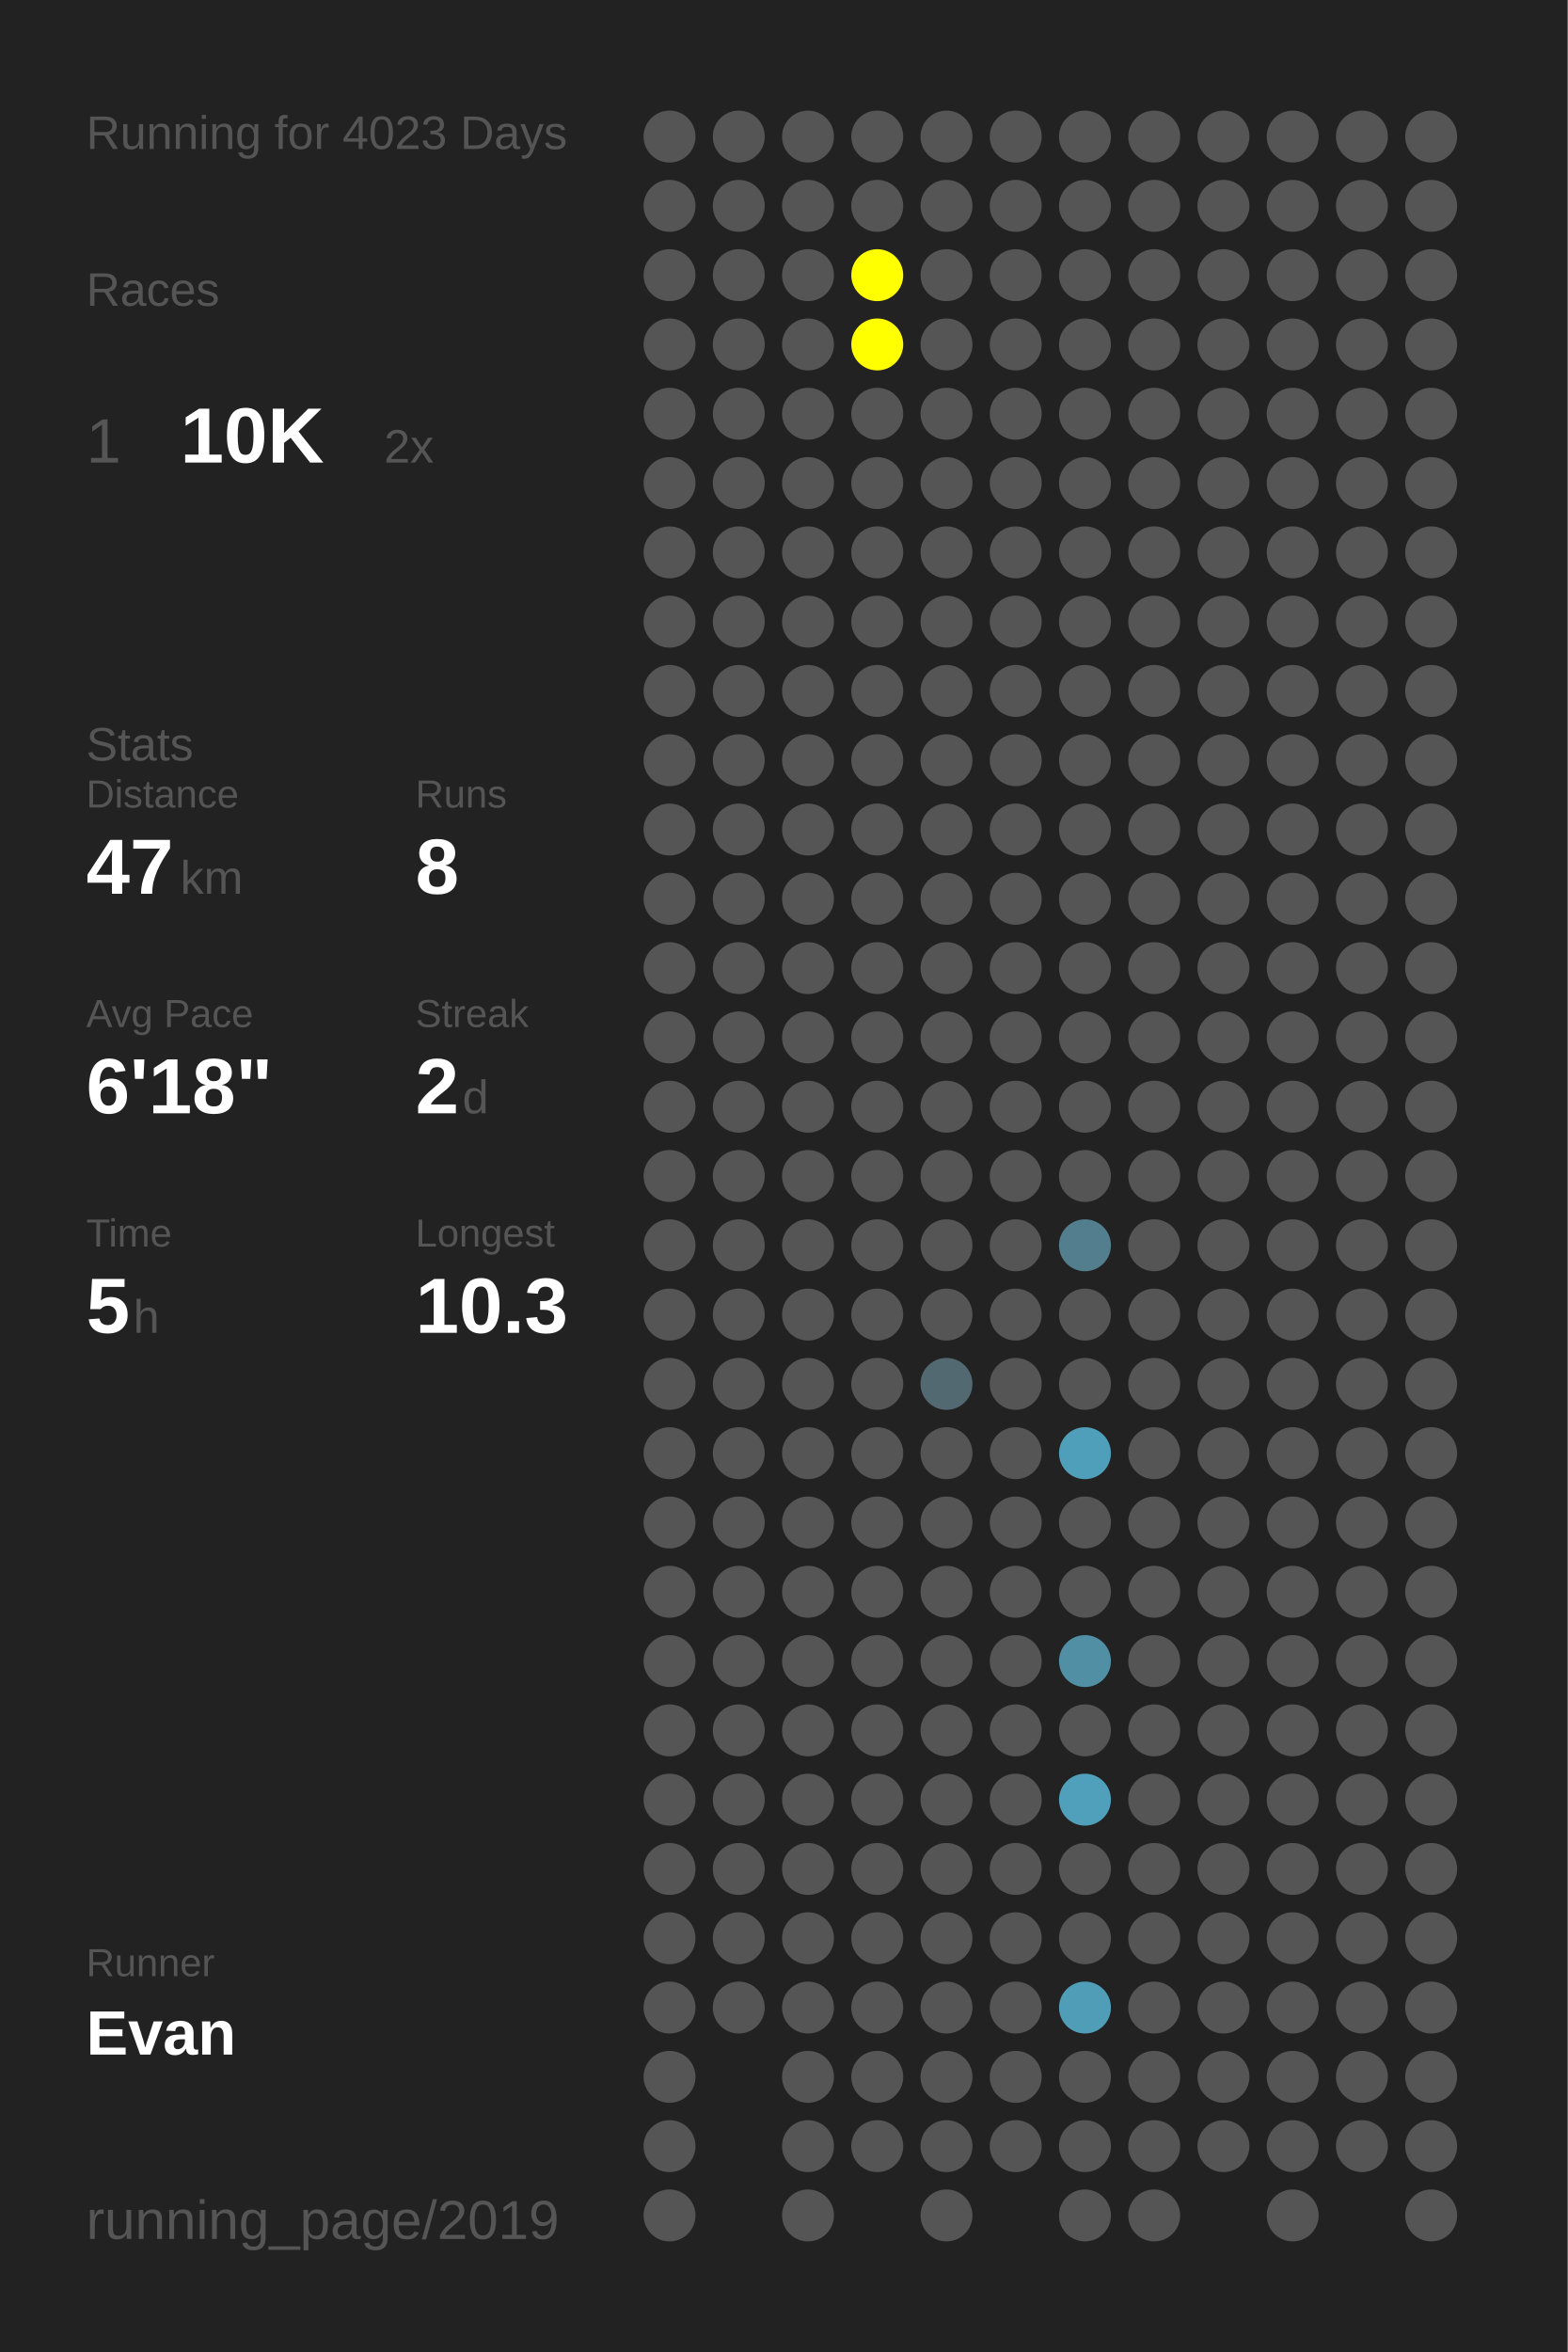
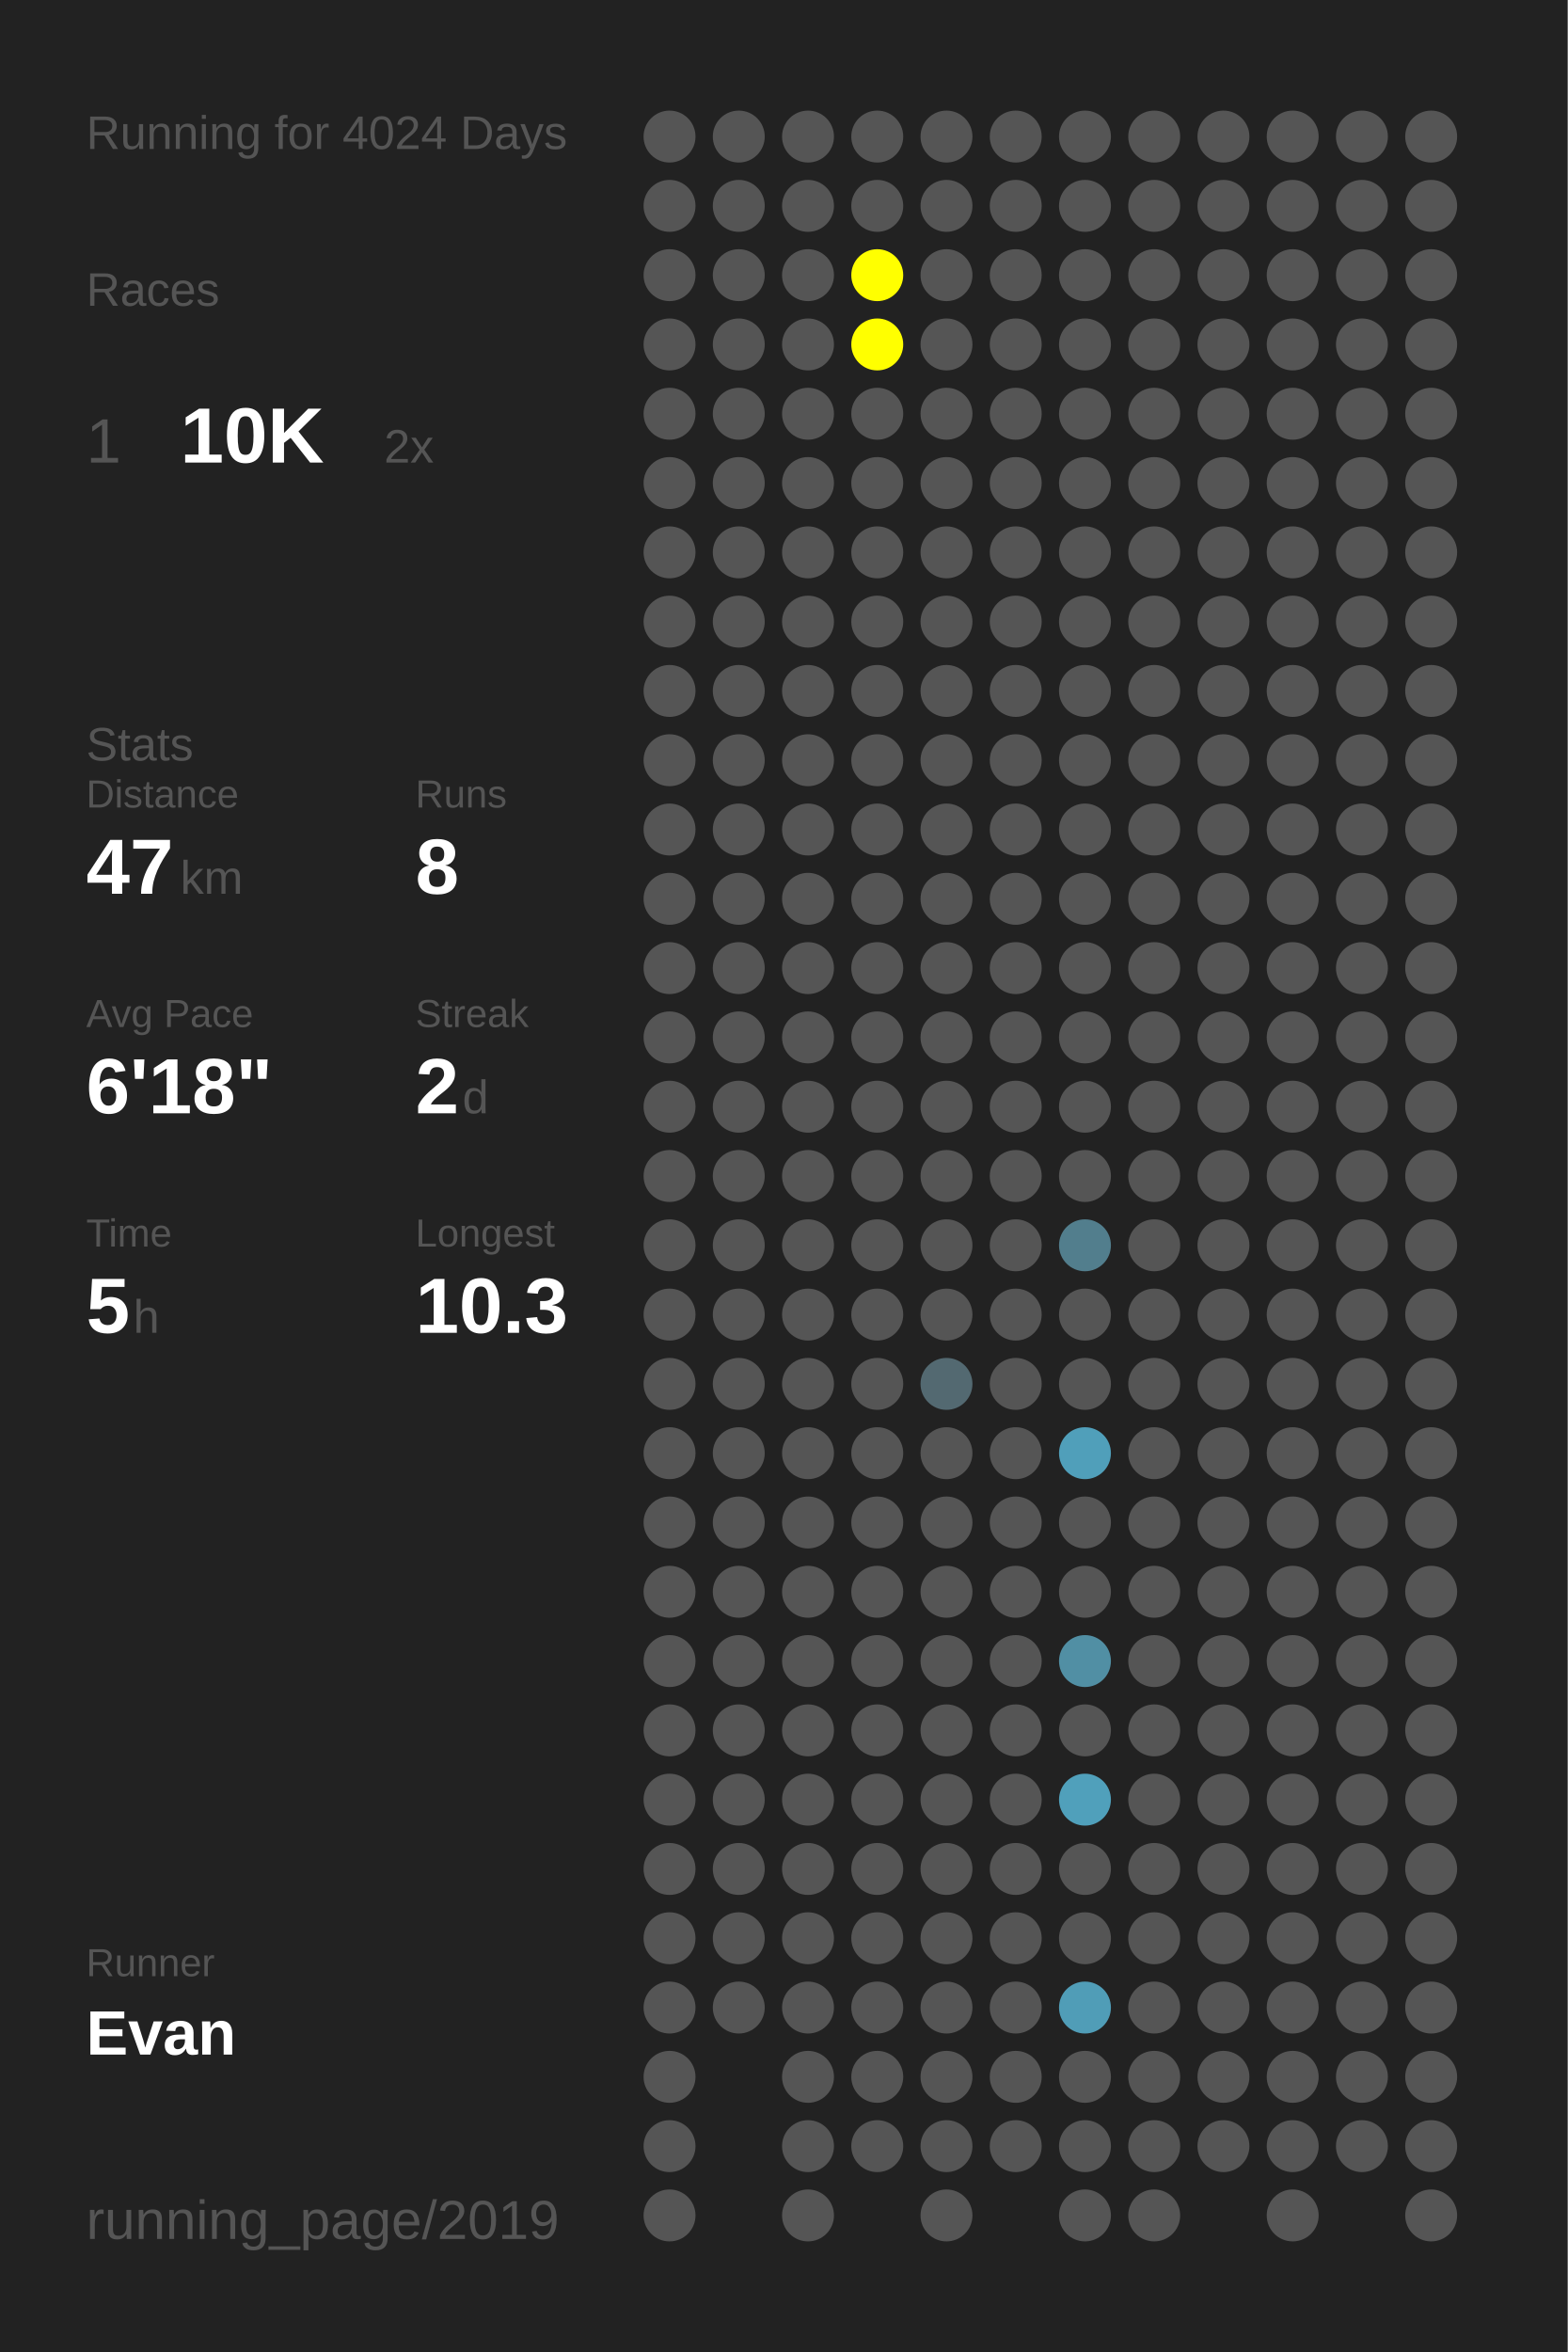
<svg xmlns="http://www.w3.org/2000/svg" baseProfile="full" height="300mm" version="1.1" viewBox="0,0,200,300" width="200mm">
  <defs />
  <rect fill="#222222" height="300" width="200" x="0" y="0" />
-   <text fill="#555555" style="font-size:6px; font-family:Arial;" x="11" y="19">Running for 4023 Days</text>
+   <text fill="#555555" style="font-size:6px; font-family:Arial;" x="11" y="19">Running for 4024 Days</text>
  <text fill="#555555" style="font-size:6px; font-family:Arial;" x="11" y="39">Races</text>
  <text fill="#555555" style="font-size:8px; font-family:Arial;" x="11" y="59">1</text>
  <text fill="#FFFFFF" style="font-size:10px; font-family:Arial; font-weight:bold;" x="23" y="59">10K</text>
  <text fill="#555555" style="font-size:6px; font-family:Arial;" x="49" y="59">2x</text>
  <text fill="#555555" style="font-size:6px; font-family:Arial;" x="11" y="97">Stats</text>
  <text fill="#555555" style="font-size:5px; font-family:Arial;" x="11" y="103">Distance</text>
  <text fill="#FFFFFF" style="font-size:10px; font-family:Arial; font-weight:bold;" x="11" y="114">47</text>
  <text fill="#555555" style="font-size:6px; font-family:Arial;" x="23" y="114">km</text>
  <text fill="#555555" style="font-size:5px; font-family:Arial;" x="53" y="103">Runs</text>
  <text fill="#FFFFFF" style="font-size:10px; font-family:Arial; font-weight:bold;" x="53" y="114">8</text>
  <text fill="#555555" style="font-size:5px; font-family:Arial;" x="11" y="131">Avg Pace</text>
  <text fill="#FFFFFF" style="font-size:10px; font-family:Arial; font-weight:bold;" x="11" y="142">6'18"</text>
  <text fill="#555555" style="font-size:5px; font-family:Arial;" x="53" y="131">Streak</text>
  <text fill="#FFFFFF" style="font-size:10px; font-family:Arial; font-weight:bold;" x="53" y="142">2</text>
  <text fill="#555555" style="font-size:6px; font-family:Arial;" x="59" y="142">d</text>
  <text fill="#555555" style="font-size:5px; font-family:Arial;" x="11" y="159">Time</text>
  <text fill="#FFFFFF" style="font-size:10px; font-family:Arial; font-weight:bold;" x="11" y="170">5</text>
  <text fill="#555555" style="font-size:6px; font-family:Arial;" x="17" y="170">h</text>
  <text fill="#555555" style="font-size:5px; font-family:Arial;" x="53" y="159">Longest</text>
  <text fill="#FFFFFF" style="font-size:10px; font-family:Arial; font-weight:bold;" x="53" y="170">10.3</text>
  <text fill="#555555" style="font-size:5px; font-family:Arial;" x="11" y="252.065">Runner</text>
  <text fill="#FFFFFF" style="font-size:8px; font-family:Arial; font-weight:bold;" x="11" y="262.065">Evan</text>
  <text fill="#555555" style="font-size:7px; font-family:Arial;" x="11" y="285.581">running_page/2019</text>
  <circle cx="85.417" cy="17.419" fill="#555555" r="3.312" />
  <circle cx="85.417" cy="26.258" fill="#555555" r="3.312" />
  <circle cx="85.417" cy="35.097" fill="#555555" r="3.312" />
  <circle cx="85.417" cy="43.935" fill="#555555" r="3.312" />
  <circle cx="85.417" cy="52.774" fill="#555555" r="3.312" />
  <circle cx="85.417" cy="61.613" fill="#555555" r="3.312" />
  <circle cx="85.417" cy="70.452" fill="#555555" r="3.312" />
  <circle cx="85.417" cy="79.29" fill="#555555" r="3.312" />
  <circle cx="85.417" cy="88.129" fill="#555555" r="3.312" />
  <circle cx="85.417" cy="96.968" fill="#555555" r="3.312" />
  <circle cx="85.417" cy="105.806" fill="#555555" r="3.312" />
  <circle cx="85.417" cy="114.645" fill="#555555" r="3.312" />
  <circle cx="85.417" cy="123.484" fill="#555555" r="3.312" />
  <circle cx="85.417" cy="132.323" fill="#555555" r="3.312" />
  <circle cx="85.417" cy="141.161" fill="#555555" r="3.312" />
  <circle cx="85.417" cy="150" fill="#555555" r="3.312" />
  <circle cx="85.417" cy="158.839" fill="#555555" r="3.312" />
  <circle cx="85.417" cy="167.677" fill="#555555" r="3.312" />
  <circle cx="85.417" cy="176.516" fill="#555555" r="3.312" />
  <circle cx="85.417" cy="185.355" fill="#555555" r="3.312" />
  <circle cx="85.417" cy="194.194" fill="#555555" r="3.312" />
  <circle cx="85.417" cy="203.032" fill="#555555" r="3.312" />
  <circle cx="85.417" cy="211.871" fill="#555555" r="3.312" />
  <circle cx="85.417" cy="220.71" fill="#555555" r="3.312" />
  <circle cx="85.417" cy="229.548" fill="#555555" r="3.312" />
  <circle cx="85.417" cy="238.387" fill="#555555" r="3.312" />
  <circle cx="85.417" cy="247.226" fill="#555555" r="3.312" />
  <circle cx="85.417" cy="256.065" fill="#555555" r="3.312" />
  <circle cx="85.417" cy="264.903" fill="#555555" r="3.312" />
  <circle cx="85.417" cy="273.742" fill="#555555" r="3.312" />
  <circle cx="85.417" cy="282.581" fill="#555555" r="3.312" />
  <circle cx="94.25" cy="17.419" fill="#555555" r="3.312" />
  <circle cx="94.25" cy="26.258" fill="#555555" r="3.312" />
  <circle cx="94.25" cy="35.097" fill="#555555" r="3.312" />
  <circle cx="94.25" cy="43.935" fill="#555555" r="3.312" />
  <circle cx="94.25" cy="52.774" fill="#555555" r="3.312" />
  <circle cx="94.25" cy="61.613" fill="#555555" r="3.312" />
  <circle cx="94.25" cy="70.452" fill="#555555" r="3.312" />
  <circle cx="94.25" cy="79.29" fill="#555555" r="3.312" />
  <circle cx="94.25" cy="88.129" fill="#555555" r="3.312" />
  <circle cx="94.25" cy="96.968" fill="#555555" r="3.312" />
  <circle cx="94.25" cy="105.806" fill="#555555" r="3.312" />
  <circle cx="94.25" cy="114.645" fill="#555555" r="3.312" />
  <circle cx="94.25" cy="123.484" fill="#555555" r="3.312" />
  <circle cx="94.25" cy="132.323" fill="#555555" r="3.312" />
  <circle cx="94.25" cy="141.161" fill="#555555" r="3.312" />
  <circle cx="94.25" cy="150" fill="#555555" r="3.312" />
  <circle cx="94.25" cy="158.839" fill="#555555" r="3.312" />
  <circle cx="94.25" cy="167.677" fill="#555555" r="3.312" />
  <circle cx="94.25" cy="176.516" fill="#555555" r="3.312" />
  <circle cx="94.25" cy="185.355" fill="#555555" r="3.312" />
  <circle cx="94.25" cy="194.194" fill="#555555" r="3.312" />
  <circle cx="94.25" cy="203.032" fill="#555555" r="3.312" />
  <circle cx="94.25" cy="211.871" fill="#555555" r="3.312" />
  <circle cx="94.25" cy="220.71" fill="#555555" r="3.312" />
  <circle cx="94.25" cy="229.548" fill="#555555" r="3.312" />
  <circle cx="94.25" cy="238.387" fill="#555555" r="3.312" />
  <circle cx="94.25" cy="247.226" fill="#555555" r="3.312" />
  <circle cx="94.25" cy="256.065" fill="#555555" r="3.312" />
  <circle cx="103.083" cy="17.419" fill="#555555" r="3.312" />
  <circle cx="103.083" cy="26.258" fill="#555555" r="3.312" />
  <circle cx="103.083" cy="35.097" fill="#555555" r="3.312" />
  <circle cx="103.083" cy="43.935" fill="#555555" r="3.312" />
  <circle cx="103.083" cy="52.774" fill="#555555" r="3.312" />
  <circle cx="103.083" cy="61.613" fill="#555555" r="3.312" />
  <circle cx="103.083" cy="70.452" fill="#555555" r="3.312" />
  <circle cx="103.083" cy="79.29" fill="#555555" r="3.312" />
  <circle cx="103.083" cy="88.129" fill="#555555" r="3.312" />
  <circle cx="103.083" cy="96.968" fill="#555555" r="3.312" />
  <circle cx="103.083" cy="105.806" fill="#555555" r="3.312" />
  <circle cx="103.083" cy="114.645" fill="#555555" r="3.312" />
  <circle cx="103.083" cy="123.484" fill="#555555" r="3.312" />
  <circle cx="103.083" cy="132.323" fill="#555555" r="3.312" />
  <circle cx="103.083" cy="141.161" fill="#555555" r="3.312" />
  <circle cx="103.083" cy="150" fill="#555555" r="3.312" />
  <circle cx="103.083" cy="158.839" fill="#555555" r="3.312" />
  <circle cx="103.083" cy="167.677" fill="#555555" r="3.312" />
  <circle cx="103.083" cy="176.516" fill="#555555" r="3.312" />
  <circle cx="103.083" cy="185.355" fill="#555555" r="3.312" />
  <circle cx="103.083" cy="194.194" fill="#555555" r="3.312" />
  <circle cx="103.083" cy="203.032" fill="#555555" r="3.312" />
  <circle cx="103.083" cy="211.871" fill="#555555" r="3.312" />
  <circle cx="103.083" cy="220.71" fill="#555555" r="3.312" />
  <circle cx="103.083" cy="229.548" fill="#555555" r="3.312" />
  <circle cx="103.083" cy="238.387" fill="#555555" r="3.312" />
  <circle cx="103.083" cy="247.226" fill="#555555" r="3.312" />
  <circle cx="103.083" cy="256.065" fill="#555555" r="3.312" />
  <circle cx="103.083" cy="264.903" fill="#555555" r="3.312" />
  <circle cx="103.083" cy="273.742" fill="#555555" r="3.312" />
  <circle cx="103.083" cy="282.581" fill="#555555" r="3.312" />
  <circle cx="111.917" cy="17.419" fill="#555555" r="3.312" />
  <circle cx="111.917" cy="26.258" fill="#555555" r="3.312" />
  <circle cx="111.917" cy="35.097" fill="#FFFF00" r="3.312" />
  <circle cx="111.917" cy="43.935" fill="#FFFF00" r="3.312" />
  <circle cx="111.917" cy="52.774" fill="#555555" r="3.312" />
  <circle cx="111.917" cy="61.613" fill="#555555" r="3.312" />
  <circle cx="111.917" cy="70.452" fill="#555555" r="3.312" />
  <circle cx="111.917" cy="79.29" fill="#555555" r="3.312" />
  <circle cx="111.917" cy="88.129" fill="#555555" r="3.312" />
  <circle cx="111.917" cy="96.968" fill="#555555" r="3.312" />
  <circle cx="111.917" cy="105.806" fill="#555555" r="3.312" />
  <circle cx="111.917" cy="114.645" fill="#555555" r="3.312" />
  <circle cx="111.917" cy="123.484" fill="#555555" r="3.312" />
  <circle cx="111.917" cy="132.323" fill="#555555" r="3.312" />
  <circle cx="111.917" cy="141.161" fill="#555555" r="3.312" />
  <circle cx="111.917" cy="150" fill="#555555" r="3.312" />
  <circle cx="111.917" cy="158.839" fill="#555555" r="3.312" />
  <circle cx="111.917" cy="167.677" fill="#555555" r="3.312" />
  <circle cx="111.917" cy="176.516" fill="#555555" r="3.312" />
  <circle cx="111.917" cy="185.355" fill="#555555" r="3.312" />
  <circle cx="111.917" cy="194.194" fill="#555555" r="3.312" />
  <circle cx="111.917" cy="203.032" fill="#555555" r="3.312" />
  <circle cx="111.917" cy="211.871" fill="#555555" r="3.312" />
  <circle cx="111.917" cy="220.71" fill="#555555" r="3.312" />
  <circle cx="111.917" cy="229.548" fill="#555555" r="3.312" />
  <circle cx="111.917" cy="238.387" fill="#555555" r="3.312" />
  <circle cx="111.917" cy="247.226" fill="#555555" r="3.312" />
  <circle cx="111.917" cy="256.065" fill="#555555" r="3.312" />
  <circle cx="111.917" cy="264.903" fill="#555555" r="3.312" />
  <circle cx="111.917" cy="273.742" fill="#555555" r="3.312" />
  <circle cx="120.75" cy="17.419" fill="#555555" r="3.312" />
  <circle cx="120.75" cy="26.258" fill="#555555" r="3.312" />
  <circle cx="120.75" cy="35.097" fill="#555555" r="3.312" />
  <circle cx="120.75" cy="43.935" fill="#555555" r="3.312" />
  <circle cx="120.75" cy="52.774" fill="#555555" r="3.312" />
  <circle cx="120.75" cy="61.613" fill="#555555" r="3.312" />
  <circle cx="120.75" cy="70.452" fill="#555555" r="3.312" />
  <circle cx="120.75" cy="79.29" fill="#555555" r="3.312" />
  <circle cx="120.75" cy="88.129" fill="#555555" r="3.312" />
  <circle cx="120.75" cy="96.968" fill="#555555" r="3.312" />
  <circle cx="120.75" cy="105.806" fill="#555555" r="3.312" />
  <circle cx="120.75" cy="114.645" fill="#555555" r="3.312" />
  <circle cx="120.75" cy="123.484" fill="#555555" r="3.312" />
  <circle cx="120.75" cy="132.323" fill="#555555" r="3.312" />
  <circle cx="120.75" cy="141.161" fill="#555555" r="3.312" />
  <circle cx="120.75" cy="150" fill="#555555" r="3.312" />
  <circle cx="120.75" cy="158.839" fill="#555555" r="3.312" />
  <circle cx="120.75" cy="167.677" fill="#555555" r="3.312" />
  <circle cx="120.75" cy="176.516" fill="#536971" r="3.312" />
  <circle cx="120.75" cy="185.355" fill="#555555" r="3.312" />
  <circle cx="120.75" cy="194.194" fill="#555555" r="3.312" />
  <circle cx="120.75" cy="203.032" fill="#555555" r="3.312" />
  <circle cx="120.75" cy="211.871" fill="#555555" r="3.312" />
  <circle cx="120.75" cy="220.71" fill="#555555" r="3.312" />
  <circle cx="120.75" cy="229.548" fill="#555555" r="3.312" />
  <circle cx="120.75" cy="238.387" fill="#555555" r="3.312" />
  <circle cx="120.75" cy="247.226" fill="#555555" r="3.312" />
  <circle cx="120.75" cy="256.065" fill="#555555" r="3.312" />
  <circle cx="120.75" cy="264.903" fill="#555555" r="3.312" />
  <circle cx="120.75" cy="273.742" fill="#555555" r="3.312" />
  <circle cx="120.75" cy="282.581" fill="#555555" r="3.312" />
  <circle cx="129.583" cy="17.419" fill="#555555" r="3.312" />
  <circle cx="129.583" cy="26.258" fill="#555555" r="3.312" />
  <circle cx="129.583" cy="35.097" fill="#555555" r="3.312" />
  <circle cx="129.583" cy="43.935" fill="#555555" r="3.312" />
  <circle cx="129.583" cy="52.774" fill="#555555" r="3.312" />
  <circle cx="129.583" cy="61.613" fill="#555555" r="3.312" />
  <circle cx="129.583" cy="70.452" fill="#555555" r="3.312" />
  <circle cx="129.583" cy="79.29" fill="#555555" r="3.312" />
  <circle cx="129.583" cy="88.129" fill="#555555" r="3.312" />
  <circle cx="129.583" cy="96.968" fill="#555555" r="3.312" />
  <circle cx="129.583" cy="105.806" fill="#555555" r="3.312" />
  <circle cx="129.583" cy="114.645" fill="#555555" r="3.312" />
  <circle cx="129.583" cy="123.484" fill="#555555" r="3.312" />
  <circle cx="129.583" cy="132.323" fill="#555555" r="3.312" />
  <circle cx="129.583" cy="141.161" fill="#555555" r="3.312" />
  <circle cx="129.583" cy="150" fill="#555555" r="3.312" />
  <circle cx="129.583" cy="158.839" fill="#555555" r="3.312" />
  <circle cx="129.583" cy="167.677" fill="#555555" r="3.312" />
  <circle cx="129.583" cy="176.516" fill="#555555" r="3.312" />
  <circle cx="129.583" cy="185.355" fill="#555555" r="3.312" />
  <circle cx="129.583" cy="194.194" fill="#555555" r="3.312" />
  <circle cx="129.583" cy="203.032" fill="#555555" r="3.312" />
  <circle cx="129.583" cy="211.871" fill="#555555" r="3.312" />
  <circle cx="129.583" cy="220.71" fill="#555555" r="3.312" />
  <circle cx="129.583" cy="229.548" fill="#555555" r="3.312" />
  <circle cx="129.583" cy="238.387" fill="#555555" r="3.312" />
  <circle cx="129.583" cy="247.226" fill="#555555" r="3.312" />
  <circle cx="129.583" cy="256.065" fill="#555555" r="3.312" />
  <circle cx="129.583" cy="264.903" fill="#555555" r="3.312" />
  <circle cx="129.583" cy="273.742" fill="#555555" r="3.312" />
  <circle cx="138.417" cy="17.419" fill="#555555" r="3.312" />
  <circle cx="138.417" cy="26.258" fill="#555555" r="3.312" />
  <circle cx="138.417" cy="35.097" fill="#555555" r="3.312" />
  <circle cx="138.417" cy="43.935" fill="#555555" r="3.312" />
  <circle cx="138.417" cy="52.774" fill="#555555" r="3.312" />
  <circle cx="138.417" cy="61.613" fill="#555555" r="3.312" />
  <circle cx="138.417" cy="70.452" fill="#555555" r="3.312" />
  <circle cx="138.417" cy="79.29" fill="#555555" r="3.312" />
  <circle cx="138.417" cy="88.129" fill="#555555" r="3.312" />
  <circle cx="138.417" cy="96.968" fill="#555555" r="3.312" />
  <circle cx="138.417" cy="105.806" fill="#555555" r="3.312" />
  <circle cx="138.417" cy="114.645" fill="#555555" r="3.312" />
  <circle cx="138.417" cy="123.484" fill="#555555" r="3.312" />
  <circle cx="138.417" cy="132.323" fill="#555555" r="3.312" />
  <circle cx="138.417" cy="141.161" fill="#555555" r="3.312" />
  <circle cx="138.417" cy="150" fill="#555555" r="3.312" />
  <circle cx="138.417" cy="158.839" fill="#527e8d" r="3.312" />
  <circle cx="138.417" cy="167.677" fill="#555555" r="3.312" />
  <circle cx="138.417" cy="176.516" fill="#555555" r="3.312" />
  <circle cx="138.417" cy="185.355" fill="#509fba" r="3.312" />
  <circle cx="138.417" cy="194.194" fill="#555555" r="3.312" />
  <circle cx="138.417" cy="203.032" fill="#555555" r="3.312" />
  <circle cx="138.417" cy="211.871" fill="#518fa4" r="3.312" />
  <circle cx="138.417" cy="220.71" fill="#555555" r="3.312" />
  <circle cx="138.417" cy="229.548" fill="#50a0bb" r="3.312" />
  <circle cx="138.417" cy="238.387" fill="#555555" r="3.312" />
  <circle cx="138.417" cy="247.226" fill="#555555" r="3.312" />
  <circle cx="138.417" cy="256.065" fill="#509db7" r="3.312" />
  <circle cx="138.417" cy="264.903" fill="#555555" r="3.312" />
  <circle cx="138.417" cy="273.742" fill="#555555" r="3.312" />
  <circle cx="138.417" cy="282.581" fill="#555555" r="3.312" />
  <circle cx="147.25" cy="17.419" fill="#555555" r="3.312" />
  <circle cx="147.25" cy="26.258" fill="#555555" r="3.312" />
  <circle cx="147.25" cy="35.097" fill="#555555" r="3.312" />
  <circle cx="147.25" cy="43.935" fill="#555555" r="3.312" />
  <circle cx="147.25" cy="52.774" fill="#555555" r="3.312" />
  <circle cx="147.25" cy="61.613" fill="#555555" r="3.312" />
  <circle cx="147.25" cy="70.452" fill="#555555" r="3.312" />
  <circle cx="147.25" cy="79.29" fill="#555555" r="3.312" />
  <circle cx="147.25" cy="88.129" fill="#555555" r="3.312" />
  <circle cx="147.25" cy="96.968" fill="#555555" r="3.312" />
  <circle cx="147.25" cy="105.806" fill="#555555" r="3.312" />
  <circle cx="147.25" cy="114.645" fill="#555555" r="3.312" />
  <circle cx="147.25" cy="123.484" fill="#555555" r="3.312" />
  <circle cx="147.25" cy="132.323" fill="#555555" r="3.312" />
  <circle cx="147.25" cy="141.161" fill="#555555" r="3.312" />
  <circle cx="147.25" cy="150" fill="#555555" r="3.312" />
  <circle cx="147.25" cy="158.839" fill="#555555" r="3.312" />
  <circle cx="147.25" cy="167.677" fill="#555555" r="3.312" />
  <circle cx="147.25" cy="176.516" fill="#555555" r="3.312" />
  <circle cx="147.25" cy="185.355" fill="#555555" r="3.312" />
  <circle cx="147.25" cy="194.194" fill="#555555" r="3.312" />
  <circle cx="147.25" cy="203.032" fill="#555555" r="3.312" />
  <circle cx="147.25" cy="211.871" fill="#555555" r="3.312" />
  <circle cx="147.25" cy="220.71" fill="#555555" r="3.312" />
  <circle cx="147.25" cy="229.548" fill="#555555" r="3.312" />
  <circle cx="147.25" cy="238.387" fill="#555555" r="3.312" />
  <circle cx="147.25" cy="247.226" fill="#555555" r="3.312" />
  <circle cx="147.25" cy="256.065" fill="#555555" r="3.312" />
  <circle cx="147.25" cy="264.903" fill="#555555" r="3.312" />
  <circle cx="147.25" cy="273.742" fill="#555555" r="3.312" />
  <circle cx="147.25" cy="282.581" fill="#555555" r="3.312" />
  <circle cx="156.083" cy="17.419" fill="#555555" r="3.312" />
  <circle cx="156.083" cy="26.258" fill="#555555" r="3.312" />
  <circle cx="156.083" cy="35.097" fill="#555555" r="3.312" />
  <circle cx="156.083" cy="43.935" fill="#555555" r="3.312" />
  <circle cx="156.083" cy="52.774" fill="#555555" r="3.312" />
  <circle cx="156.083" cy="61.613" fill="#555555" r="3.312" />
  <circle cx="156.083" cy="70.452" fill="#555555" r="3.312" />
  <circle cx="156.083" cy="79.29" fill="#555555" r="3.312" />
  <circle cx="156.083" cy="88.129" fill="#555555" r="3.312" />
  <circle cx="156.083" cy="96.968" fill="#555555" r="3.312" />
  <circle cx="156.083" cy="105.806" fill="#555555" r="3.312" />
  <circle cx="156.083" cy="114.645" fill="#555555" r="3.312" />
  <circle cx="156.083" cy="123.484" fill="#555555" r="3.312" />
  <circle cx="156.083" cy="132.323" fill="#555555" r="3.312" />
  <circle cx="156.083" cy="141.161" fill="#555555" r="3.312" />
  <circle cx="156.083" cy="150" fill="#555555" r="3.312" />
  <circle cx="156.083" cy="158.839" fill="#555555" r="3.312" />
  <circle cx="156.083" cy="167.677" fill="#555555" r="3.312" />
  <circle cx="156.083" cy="176.516" fill="#555555" r="3.312" />
  <circle cx="156.083" cy="185.355" fill="#555555" r="3.312" />
  <circle cx="156.083" cy="194.194" fill="#555555" r="3.312" />
  <circle cx="156.083" cy="203.032" fill="#555555" r="3.312" />
  <circle cx="156.083" cy="211.871" fill="#555555" r="3.312" />
  <circle cx="156.083" cy="220.71" fill="#555555" r="3.312" />
  <circle cx="156.083" cy="229.548" fill="#555555" r="3.312" />
  <circle cx="156.083" cy="238.387" fill="#555555" r="3.312" />
  <circle cx="156.083" cy="247.226" fill="#555555" r="3.312" />
  <circle cx="156.083" cy="256.065" fill="#555555" r="3.312" />
  <circle cx="156.083" cy="264.903" fill="#555555" r="3.312" />
  <circle cx="156.083" cy="273.742" fill="#555555" r="3.312" />
  <circle cx="164.917" cy="17.419" fill="#555555" r="3.312" />
  <circle cx="164.917" cy="26.258" fill="#555555" r="3.312" />
  <circle cx="164.917" cy="35.097" fill="#555555" r="3.312" />
  <circle cx="164.917" cy="43.935" fill="#555555" r="3.312" />
  <circle cx="164.917" cy="52.774" fill="#555555" r="3.312" />
  <circle cx="164.917" cy="61.613" fill="#555555" r="3.312" />
  <circle cx="164.917" cy="70.452" fill="#555555" r="3.312" />
  <circle cx="164.917" cy="79.29" fill="#555555" r="3.312" />
  <circle cx="164.917" cy="88.129" fill="#555555" r="3.312" />
  <circle cx="164.917" cy="96.968" fill="#555555" r="3.312" />
  <circle cx="164.917" cy="105.806" fill="#555555" r="3.312" />
  <circle cx="164.917" cy="114.645" fill="#555555" r="3.312" />
  <circle cx="164.917" cy="123.484" fill="#555555" r="3.312" />
  <circle cx="164.917" cy="132.323" fill="#555555" r="3.312" />
  <circle cx="164.917" cy="141.161" fill="#555555" r="3.312" />
  <circle cx="164.917" cy="150" fill="#555555" r="3.312" />
  <circle cx="164.917" cy="158.839" fill="#555555" r="3.312" />
  <circle cx="164.917" cy="167.677" fill="#555555" r="3.312" />
  <circle cx="164.917" cy="176.516" fill="#555555" r="3.312" />
  <circle cx="164.917" cy="185.355" fill="#555555" r="3.312" />
  <circle cx="164.917" cy="194.194" fill="#555555" r="3.312" />
  <circle cx="164.917" cy="203.032" fill="#555555" r="3.312" />
  <circle cx="164.917" cy="211.871" fill="#555555" r="3.312" />
  <circle cx="164.917" cy="220.71" fill="#555555" r="3.312" />
  <circle cx="164.917" cy="229.548" fill="#555555" r="3.312" />
  <circle cx="164.917" cy="238.387" fill="#555555" r="3.312" />
  <circle cx="164.917" cy="247.226" fill="#555555" r="3.312" />
  <circle cx="164.917" cy="256.065" fill="#555555" r="3.312" />
  <circle cx="164.917" cy="264.903" fill="#555555" r="3.312" />
  <circle cx="164.917" cy="273.742" fill="#555555" r="3.312" />
  <circle cx="164.917" cy="282.581" fill="#555555" r="3.312" />
  <circle cx="173.75" cy="17.419" fill="#555555" r="3.312" />
  <circle cx="173.75" cy="26.258" fill="#555555" r="3.312" />
  <circle cx="173.75" cy="35.097" fill="#555555" r="3.312" />
  <circle cx="173.75" cy="43.935" fill="#555555" r="3.312" />
  <circle cx="173.75" cy="52.774" fill="#555555" r="3.312" />
  <circle cx="173.75" cy="61.613" fill="#555555" r="3.312" />
  <circle cx="173.75" cy="70.452" fill="#555555" r="3.312" />
  <circle cx="173.75" cy="79.29" fill="#555555" r="3.312" />
  <circle cx="173.75" cy="88.129" fill="#555555" r="3.312" />
  <circle cx="173.75" cy="96.968" fill="#555555" r="3.312" />
  <circle cx="173.75" cy="105.806" fill="#555555" r="3.312" />
  <circle cx="173.75" cy="114.645" fill="#555555" r="3.312" />
  <circle cx="173.75" cy="123.484" fill="#555555" r="3.312" />
  <circle cx="173.75" cy="132.323" fill="#555555" r="3.312" />
  <circle cx="173.75" cy="141.161" fill="#555555" r="3.312" />
  <circle cx="173.75" cy="150" fill="#555555" r="3.312" />
  <circle cx="173.75" cy="158.839" fill="#555555" r="3.312" />
  <circle cx="173.75" cy="167.677" fill="#555555" r="3.312" />
  <circle cx="173.75" cy="176.516" fill="#555555" r="3.312" />
  <circle cx="173.75" cy="185.355" fill="#555555" r="3.312" />
  <circle cx="173.75" cy="194.194" fill="#555555" r="3.312" />
  <circle cx="173.75" cy="203.032" fill="#555555" r="3.312" />
  <circle cx="173.75" cy="211.871" fill="#555555" r="3.312" />
  <circle cx="173.75" cy="220.71" fill="#555555" r="3.312" />
  <circle cx="173.75" cy="229.548" fill="#555555" r="3.312" />
  <circle cx="173.75" cy="238.387" fill="#555555" r="3.312" />
  <circle cx="173.75" cy="247.226" fill="#555555" r="3.312" />
  <circle cx="173.75" cy="256.065" fill="#555555" r="3.312" />
  <circle cx="173.75" cy="264.903" fill="#555555" r="3.312" />
  <circle cx="173.75" cy="273.742" fill="#555555" r="3.312" />
  <circle cx="182.583" cy="17.419" fill="#555555" r="3.312" />
  <circle cx="182.583" cy="26.258" fill="#555555" r="3.312" />
  <circle cx="182.583" cy="35.097" fill="#555555" r="3.312" />
  <circle cx="182.583" cy="43.935" fill="#555555" r="3.312" />
  <circle cx="182.583" cy="52.774" fill="#555555" r="3.312" />
  <circle cx="182.583" cy="61.613" fill="#555555" r="3.312" />
  <circle cx="182.583" cy="70.452" fill="#555555" r="3.312" />
  <circle cx="182.583" cy="79.29" fill="#555555" r="3.312" />
  <circle cx="182.583" cy="88.129" fill="#555555" r="3.312" />
  <circle cx="182.583" cy="96.968" fill="#555555" r="3.312" />
  <circle cx="182.583" cy="105.806" fill="#555555" r="3.312" />
  <circle cx="182.583" cy="114.645" fill="#555555" r="3.312" />
  <circle cx="182.583" cy="123.484" fill="#555555" r="3.312" />
  <circle cx="182.583" cy="132.323" fill="#555555" r="3.312" />
  <circle cx="182.583" cy="141.161" fill="#555555" r="3.312" />
  <circle cx="182.583" cy="150" fill="#555555" r="3.312" />
  <circle cx="182.583" cy="158.839" fill="#555555" r="3.312" />
  <circle cx="182.583" cy="167.677" fill="#555555" r="3.312" />
  <circle cx="182.583" cy="176.516" fill="#555555" r="3.312" />
  <circle cx="182.583" cy="185.355" fill="#555555" r="3.312" />
  <circle cx="182.583" cy="194.194" fill="#555555" r="3.312" />
  <circle cx="182.583" cy="203.032" fill="#555555" r="3.312" />
  <circle cx="182.583" cy="211.871" fill="#555555" r="3.312" />
  <circle cx="182.583" cy="220.71" fill="#555555" r="3.312" />
  <circle cx="182.583" cy="229.548" fill="#555555" r="3.312" />
  <circle cx="182.583" cy="238.387" fill="#555555" r="3.312" />
  <circle cx="182.583" cy="247.226" fill="#555555" r="3.312" />
  <circle cx="182.583" cy="256.065" fill="#555555" r="3.312" />
  <circle cx="182.583" cy="264.903" fill="#555555" r="3.312" />
  <circle cx="182.583" cy="273.742" fill="#555555" r="3.312" />
  <circle cx="182.583" cy="282.581" fill="#555555" r="3.312" />
</svg>
